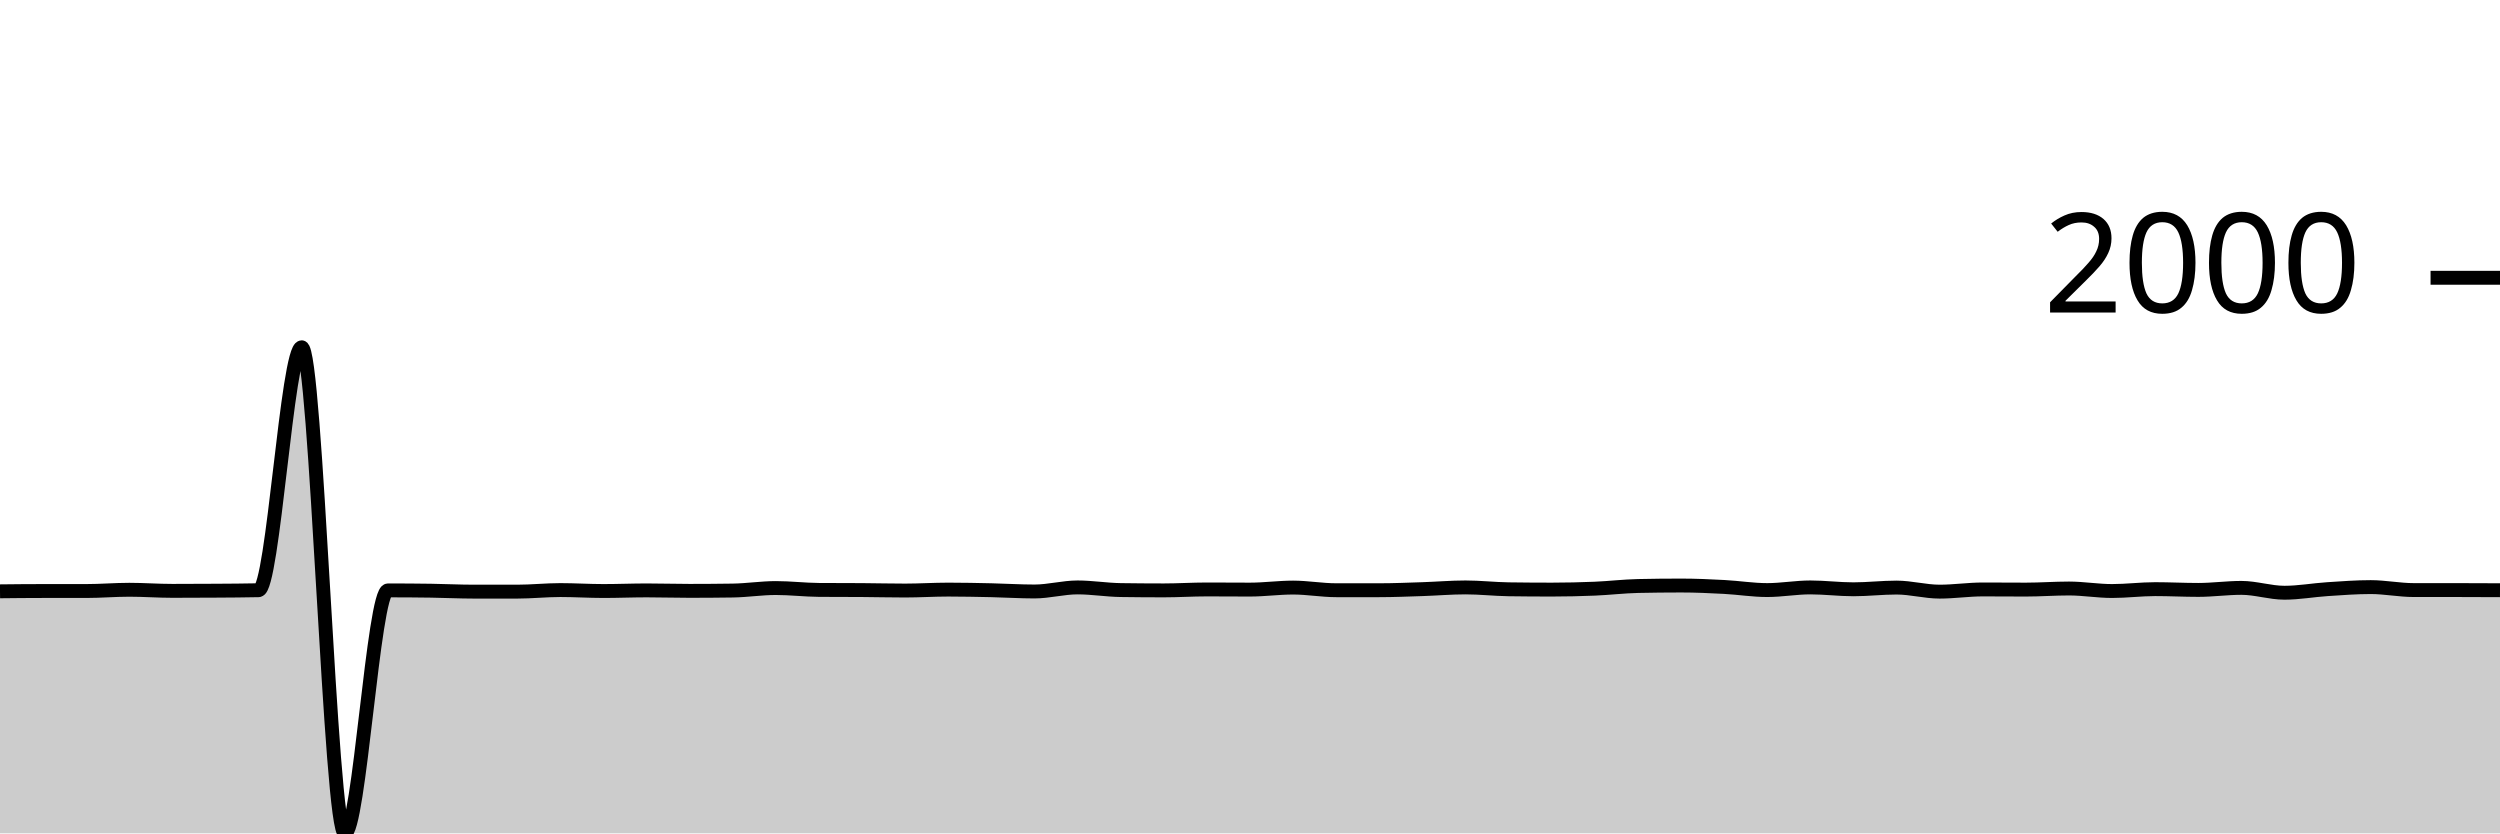
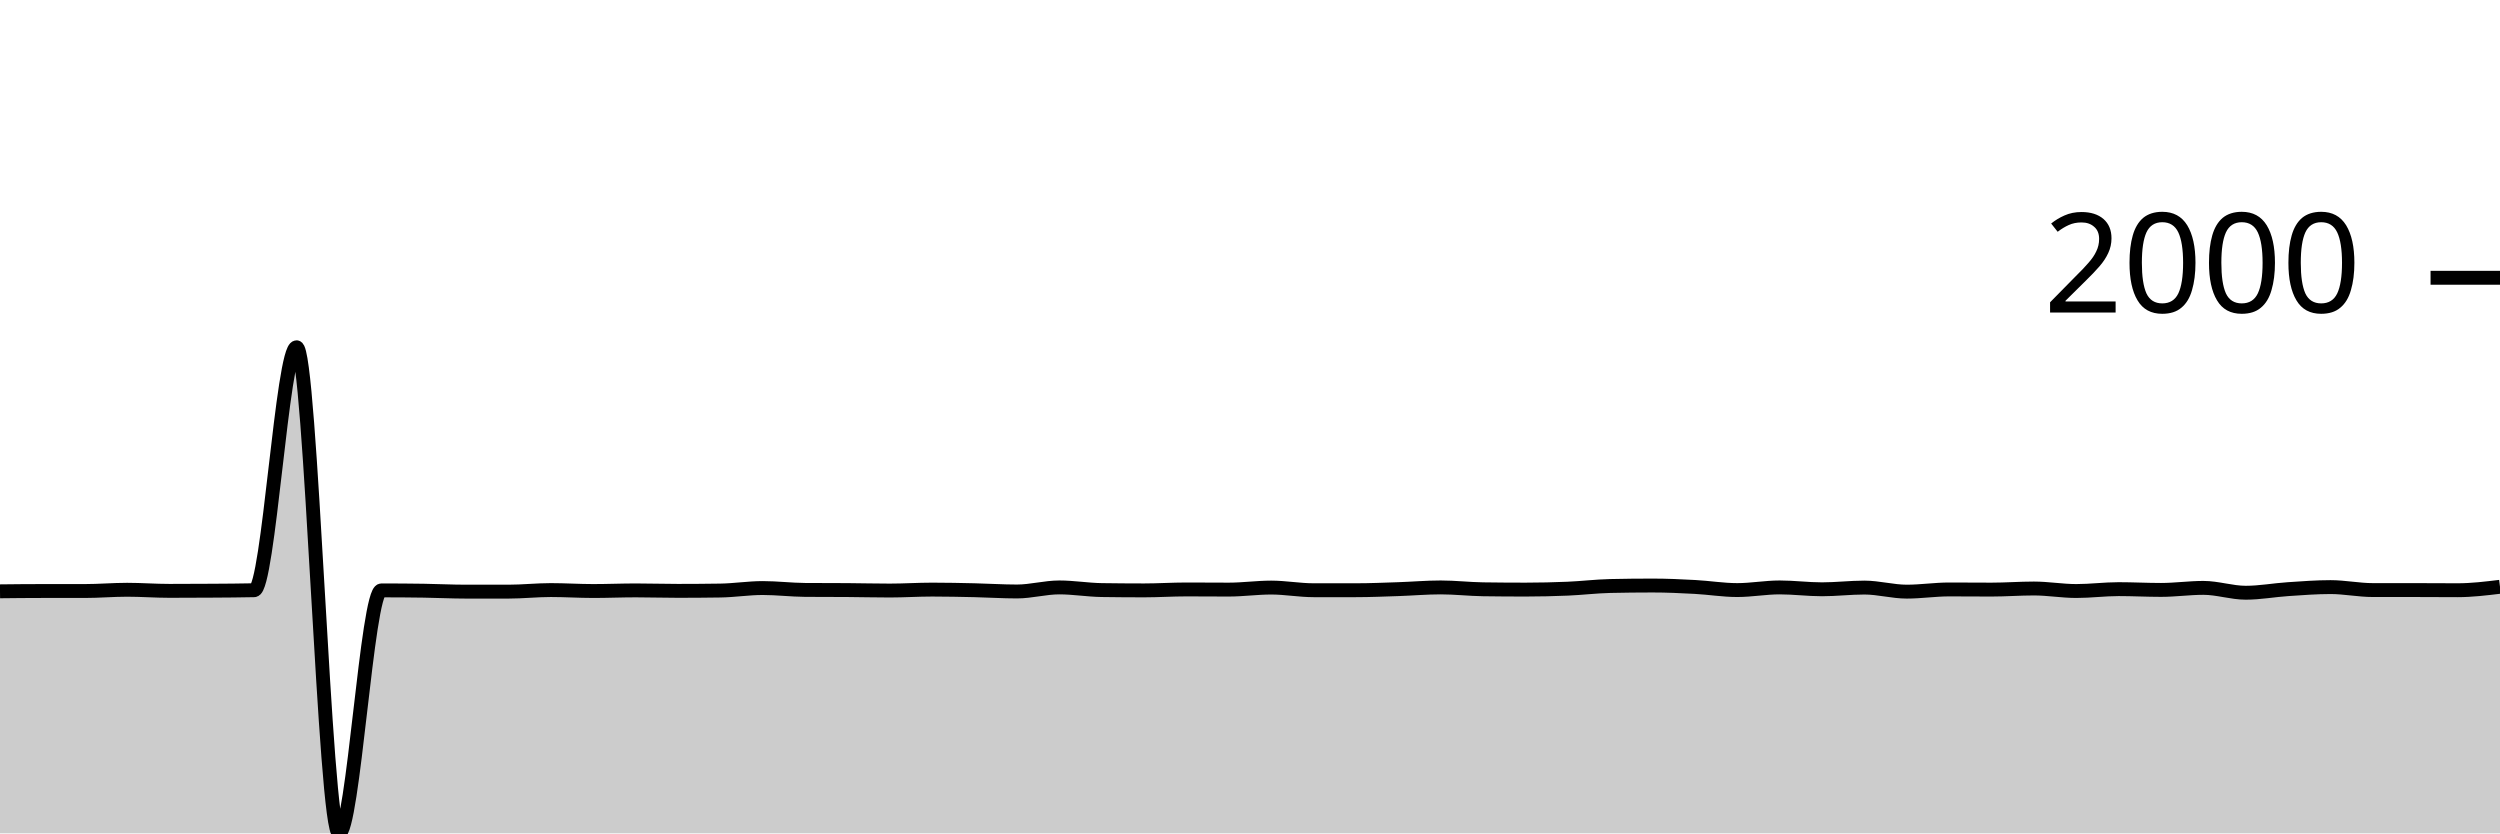
<svg xmlns="http://www.w3.org/2000/svg" viewBox="0 0 180 60">
  <g transform="translate(0,20)">
-     <path class="area" fill="rgba(0, 0, 0, 0.2)" d="M0,22.575C1.034,22.564,2.069,22.553,3.103,22.553C4.138,22.553,5.172,22.553,6.207,22.553C7.241,22.553,8.276,22.463,9.31,22.463C10.345,22.463,11.379,22.542,12.414,22.542C13.448,22.542,14.483,22.538,15.517,22.53C16.552,22.523,17.586,22.519,18.621,22.496C19.655,22.474,20.69,5.004,21.724,5.004C22.759,5.004,23.793,40,24.828,40C25.862,40,26.897,22.508,27.931,22.508C28.966,22.508,30,22.515,31.034,22.53C32.069,22.545,33.103,22.598,34.138,22.598C35.172,22.598,36.207,22.598,37.241,22.598C38.276,22.598,39.31,22.485,40.345,22.485C41.379,22.485,42.414,22.553,43.448,22.553C44.483,22.553,45.517,22.508,46.552,22.508C47.586,22.508,48.621,22.542,49.655,22.542C50.69,22.542,51.724,22.534,52.759,22.519C53.793,22.504,54.828,22.339,55.862,22.339C56.897,22.339,57.931,22.466,58.966,22.474C60,22.481,61.034,22.478,62.069,22.485C63.103,22.493,64.138,22.519,65.172,22.519C66.207,22.519,67.241,22.451,68.276,22.451C69.31,22.451,70.345,22.474,71.379,22.496C72.414,22.519,73.448,22.587,74.483,22.587C75.517,22.587,76.552,22.294,77.586,22.294C78.621,22.294,79.655,22.47,80.69,22.485C81.724,22.5,82.759,22.508,83.793,22.508C84.828,22.508,85.862,22.44,86.897,22.44C87.931,22.44,88.966,22.451,90,22.451C91.034,22.451,92.069,22.305,93.103,22.305C94.138,22.305,95.172,22.496,96.207,22.496C97.241,22.496,98.276,22.496,99.31,22.496C100.345,22.496,101.379,22.451,102.414,22.418C103.448,22.384,104.483,22.294,105.517,22.294C106.552,22.294,107.586,22.414,108.621,22.429C109.655,22.444,110.69,22.451,111.724,22.451C112.759,22.451,113.793,22.427,114.828,22.384C115.862,22.341,116.897,22.215,117.931,22.192C118.966,22.17,120,22.158,121.034,22.158C122.069,22.158,123.103,22.205,124.138,22.26C125.172,22.314,126.207,22.485,127.241,22.485C128.276,22.485,129.31,22.294,130.345,22.294C131.379,22.294,132.414,22.429,133.448,22.429C134.483,22.429,135.517,22.305,136.552,22.305C137.586,22.305,138.621,22.598,139.655,22.598C140.69,22.598,141.724,22.44,142.759,22.44C143.793,22.44,144.828,22.451,145.862,22.451C146.897,22.451,147.931,22.372,148.966,22.372C150,22.372,151.034,22.553,152.069,22.553C153.103,22.553,154.138,22.418,155.172,22.418C156.207,22.418,157.241,22.474,158.276,22.474C159.31,22.474,160.345,22.327,161.379,22.327C162.414,22.327,163.448,22.677,164.483,22.677C165.517,22.677,166.552,22.485,167.586,22.418C168.621,22.35,169.655,22.271,170.69,22.271C171.724,22.271,172.759,22.485,173.793,22.485C174.828,22.485,175.862,22.485,176.897,22.485C177.931,22.485,178.966,22.491,180,22.496L180,40C178.966,40,177.931,40,176.897,40C175.862,40,174.828,40,173.793,40C172.759,40,171.724,40,170.69,40C169.655,40,168.621,40,167.586,40C166.552,40,165.517,40,164.483,40C163.448,40,162.414,40,161.379,40C160.345,40,159.31,40,158.276,40C157.241,40,156.207,40,155.172,40C154.138,40,153.103,40,152.069,40C151.034,40,150,40,148.966,40C147.931,40,146.897,40,145.862,40C144.828,40,143.793,40,142.759,40C141.724,40,140.69,40,139.655,40C138.621,40,137.586,40,136.552,40C135.517,40,134.483,40,133.448,40C132.414,40,131.379,40,130.345,40C129.31,40,128.276,40,127.241,40C126.207,40,125.172,40,124.138,40C123.103,40,122.069,40,121.034,40C120,40,118.966,40,117.931,40C116.897,40,115.862,40,114.828,40C113.793,40,112.759,40,111.724,40C110.69,40,109.655,40,108.621,40C107.586,40,106.552,40,105.517,40C104.483,40,103.448,40,102.414,40C101.379,40,100.345,40,99.31,40C98.276,40,97.241,40,96.207,40C95.172,40,94.138,40,93.103,40C92.069,40,91.034,40,90,40C88.966,40,87.931,40,86.897,40C85.862,40,84.828,40,83.793,40C82.759,40,81.724,40,80.69,40C79.655,40,78.621,40,77.586,40C76.552,40,75.517,40,74.483,40C73.448,40,72.414,40,71.379,40C70.345,40,69.31,40,68.276,40C67.241,40,66.207,40,65.172,40C64.138,40,63.103,40,62.069,40C61.034,40,60,40,58.966,40C57.931,40,56.897,40,55.862,40C54.828,40,53.793,40,52.759,40C51.724,40,50.69,40,49.655,40C48.621,40,47.586,40,46.552,40C45.517,40,44.483,40,43.448,40C42.414,40,41.379,40,40.345,40C39.31,40,38.276,40,37.241,40C36.207,40,35.172,40,34.138,40C33.103,40,32.069,40,31.034,40C30,40,28.966,40,27.931,40C26.897,40,25.862,40,24.828,40C23.793,40,22.759,40,21.724,40C20.69,40,19.655,40,18.621,40C17.586,40,16.552,40,15.517,40C14.483,40,13.448,40,12.414,40C11.379,40,10.345,40,9.31,40C8.276,40,7.241,40,6.207,40C5.172,40,4.138,40,3.103,40C2.069,40,1.034,40,0,40Z" />
-     <path class="line" stroke="black" fill="none" d="M0,22.575C1.034,22.564,2.069,22.553,3.103,22.553C4.138,22.553,5.172,22.553,6.207,22.553C7.241,22.553,8.276,22.463,9.31,22.463C10.345,22.463,11.379,22.542,12.414,22.542C13.448,22.542,14.483,22.538,15.517,22.53C16.552,22.523,17.586,22.519,18.621,22.496C19.655,22.474,20.69,5.004,21.724,5.004C22.759,5.004,23.793,40,24.828,40C25.862,40,26.897,22.508,27.931,22.508C28.966,22.508,30,22.515,31.034,22.53C32.069,22.545,33.103,22.598,34.138,22.598C35.172,22.598,36.207,22.598,37.241,22.598C38.276,22.598,39.31,22.485,40.345,22.485C41.379,22.485,42.414,22.553,43.448,22.553C44.483,22.553,45.517,22.508,46.552,22.508C47.586,22.508,48.621,22.542,49.655,22.542C50.69,22.542,51.724,22.534,52.759,22.519C53.793,22.504,54.828,22.339,55.862,22.339C56.897,22.339,57.931,22.466,58.966,22.474C60,22.481,61.034,22.478,62.069,22.485C63.103,22.493,64.138,22.519,65.172,22.519C66.207,22.519,67.241,22.451,68.276,22.451C69.31,22.451,70.345,22.474,71.379,22.496C72.414,22.519,73.448,22.587,74.483,22.587C75.517,22.587,76.552,22.294,77.586,22.294C78.621,22.294,79.655,22.47,80.69,22.485C81.724,22.5,82.759,22.508,83.793,22.508C84.828,22.508,85.862,22.44,86.897,22.44C87.931,22.44,88.966,22.451,90,22.451C91.034,22.451,92.069,22.305,93.103,22.305C94.138,22.305,95.172,22.496,96.207,22.496C97.241,22.496,98.276,22.496,99.31,22.496C100.345,22.496,101.379,22.451,102.414,22.418C103.448,22.384,104.483,22.294,105.517,22.294C106.552,22.294,107.586,22.414,108.621,22.429C109.655,22.444,110.69,22.451,111.724,22.451C112.759,22.451,113.793,22.427,114.828,22.384C115.862,22.341,116.897,22.215,117.931,22.192C118.966,22.17,120,22.158,121.034,22.158C122.069,22.158,123.103,22.205,124.138,22.26C125.172,22.314,126.207,22.485,127.241,22.485C128.276,22.485,129.31,22.294,130.345,22.294C131.379,22.294,132.414,22.429,133.448,22.429C134.483,22.429,135.517,22.305,136.552,22.305C137.586,22.305,138.621,22.598,139.655,22.598C140.69,22.598,141.724,22.44,142.759,22.44C143.793,22.44,144.828,22.451,145.862,22.451C146.897,22.451,147.931,22.372,148.966,22.372C150,22.372,151.034,22.553,152.069,22.553C153.103,22.553,154.138,22.418,155.172,22.418C156.207,22.418,157.241,22.474,158.276,22.474C159.31,22.474,160.345,22.327,161.379,22.327C162.414,22.327,163.448,22.677,164.483,22.677C165.517,22.677,166.552,22.485,167.586,22.418C168.621,22.35,169.655,22.271,170.69,22.271C171.724,22.271,172.759,22.485,173.793,22.485C174.828,22.485,175.862,22.485,176.897,22.485C177.931,22.485,178.966,22.491,180,22.496" />
+     <path class="area" fill="rgba(0, 0, 0, 0.2)" d="M0,22.575C1.017,22.564,2.034,22.553,3.051,22.553C4.068,22.553,5.085,22.553,6.102,22.553C7.119,22.553,8.136,22.463,9.153,22.463C10.169,22.463,11.186,22.542,12.203,22.542C13.22,22.542,14.237,22.538,15.254,22.53C16.271,22.523,17.288,22.519,18.305,22.496C19.322,22.474,20.339,5.004,21.356,5.004C22.373,5.004,23.39,40,24.407,40C25.424,40,26.441,22.508,27.458,22.508C28.475,22.508,29.492,22.515,30.508,22.53C31.525,22.545,32.542,22.598,33.559,22.598C34.576,22.598,35.593,22.598,36.61,22.598C37.627,22.598,38.644,22.485,39.661,22.485C40.678,22.485,41.695,22.553,42.712,22.553C43.729,22.553,44.746,22.508,45.763,22.508C46.78,22.508,47.797,22.542,48.814,22.542C49.831,22.542,50.847,22.534,51.864,22.519C52.881,22.504,53.898,22.339,54.915,22.339C55.932,22.339,56.949,22.466,57.966,22.474C58.983,22.481,60,22.478,61.017,22.485C62.034,22.493,63.051,22.519,64.068,22.519C65.085,22.519,66.102,22.451,67.119,22.451C68.136,22.451,69.153,22.474,70.169,22.496C71.186,22.519,72.203,22.587,73.22,22.587C74.237,22.587,75.254,22.294,76.271,22.294C77.288,22.294,78.305,22.47,79.322,22.485C80.339,22.5,81.356,22.508,82.373,22.508C83.39,22.508,84.407,22.44,85.424,22.44C86.441,22.44,87.458,22.451,88.475,22.451C89.492,22.451,90.508,22.305,91.525,22.305C92.542,22.305,93.559,22.496,94.576,22.496C95.593,22.496,96.61,22.496,97.627,22.496C98.644,22.496,99.661,22.451,100.678,22.418C101.695,22.384,102.712,22.294,103.729,22.294C104.746,22.294,105.763,22.414,106.78,22.429C107.797,22.444,108.814,22.451,109.831,22.451C110.847,22.451,111.864,22.427,112.881,22.384C113.898,22.341,114.915,22.215,115.932,22.192C116.949,22.17,117.966,22.158,118.983,22.158C120,22.158,121.017,22.205,122.034,22.26C123.051,22.314,124.068,22.485,125.085,22.485C126.102,22.485,127.119,22.294,128.136,22.294C129.153,22.294,130.169,22.429,131.186,22.429C132.203,22.429,133.22,22.305,134.237,22.305C135.254,22.305,136.271,22.598,137.288,22.598C138.305,22.598,139.322,22.44,140.339,22.44C141.356,22.44,142.373,22.451,143.39,22.451C144.407,22.451,145.424,22.372,146.441,22.372C147.458,22.372,148.475,22.553,149.492,22.553C150.508,22.553,151.525,22.418,152.542,22.418C153.559,22.418,154.576,22.474,155.593,22.474C156.61,22.474,157.627,22.327,158.644,22.327C159.661,22.327,160.678,22.677,161.695,22.677C162.712,22.677,163.729,22.485,164.746,22.418C165.763,22.35,166.78,22.271,167.797,22.271C168.814,22.271,169.831,22.485,170.847,22.485C171.864,22.485,172.881,22.485,173.898,22.485C174.915,22.485,175.932,22.496,176.949,22.496C177.966,22.496,178.983,22.372,180,22.249L180,40C178.983,40,177.966,40,176.949,40C175.932,40,174.915,40,173.898,40C172.881,40,171.864,40,170.847,40C169.831,40,168.814,40,167.797,40C166.78,40,165.763,40,164.746,40C163.729,40,162.712,40,161.695,40C160.678,40,159.661,40,158.644,40C157.627,40,156.61,40,155.593,40C154.576,40,153.559,40,152.542,40C151.525,40,150.508,40,149.492,40C148.475,40,147.458,40,146.441,40C145.424,40,144.407,40,143.39,40C142.373,40,141.356,40,140.339,40C139.322,40,138.305,40,137.288,40C136.271,40,135.254,40,134.237,40C133.22,40,132.203,40,131.186,40C130.169,40,129.153,40,128.136,40C127.119,40,126.102,40,125.085,40C124.068,40,123.051,40,122.034,40C121.017,40,120,40,118.983,40C117.966,40,116.949,40,115.932,40C114.915,40,113.898,40,112.881,40C111.864,40,110.847,40,109.831,40C108.814,40,107.797,40,106.78,40C105.763,40,104.746,40,103.729,40C102.712,40,101.695,40,100.678,40C99.661,40,98.644,40,97.627,40C96.61,40,95.593,40,94.576,40C93.559,40,92.542,40,91.525,40C90.508,40,89.492,40,88.475,40C87.458,40,86.441,40,85.424,40C84.407,40,83.39,40,82.373,40C81.356,40,80.339,40,79.322,40C78.305,40,77.288,40,76.271,40C75.254,40,74.237,40,73.22,40C72.203,40,71.186,40,70.169,40C69.153,40,68.136,40,67.119,40C66.102,40,65.085,40,64.068,40C63.051,40,62.034,40,61.017,40C60,40,58.983,40,57.966,40C56.949,40,55.932,40,54.915,40C53.898,40,52.881,40,51.864,40C50.847,40,49.831,40,48.814,40C47.797,40,46.78,40,45.763,40C44.746,40,43.729,40,42.712,40C41.695,40,40.678,40,39.661,40C38.644,40,37.627,40,36.61,40C35.593,40,34.576,40,33.559,40C32.542,40,31.525,40,30.508,40C29.492,40,28.475,40,27.458,40C26.441,40,25.424,40,24.407,40C23.39,40,22.373,40,21.356,40C20.339,40,19.322,40,18.305,40C17.288,40,16.271,40,15.254,40C14.237,40,13.22,40,12.203,40C11.186,40,10.169,40,9.153,40C8.136,40,7.119,40,6.102,40C5.085,40,4.068,40,3.051,40C2.034,40,1.017,40,0,40Z" />
+     <path class="line" stroke="black" fill="none" d="M0,22.575C1.017,22.564,2.034,22.553,3.051,22.553C4.068,22.553,5.085,22.553,6.102,22.553C7.119,22.553,8.136,22.463,9.153,22.463C10.169,22.463,11.186,22.542,12.203,22.542C13.22,22.542,14.237,22.538,15.254,22.53C16.271,22.523,17.288,22.519,18.305,22.496C19.322,22.474,20.339,5.004,21.356,5.004C22.373,5.004,23.39,40,24.407,40C25.424,40,26.441,22.508,27.458,22.508C28.475,22.508,29.492,22.515,30.508,22.53C31.525,22.545,32.542,22.598,33.559,22.598C34.576,22.598,35.593,22.598,36.61,22.598C37.627,22.598,38.644,22.485,39.661,22.485C40.678,22.485,41.695,22.553,42.712,22.553C43.729,22.553,44.746,22.508,45.763,22.508C46.78,22.508,47.797,22.542,48.814,22.542C49.831,22.542,50.847,22.534,51.864,22.519C52.881,22.504,53.898,22.339,54.915,22.339C55.932,22.339,56.949,22.466,57.966,22.474C58.983,22.481,60,22.478,61.017,22.485C62.034,22.493,63.051,22.519,64.068,22.519C65.085,22.519,66.102,22.451,67.119,22.451C68.136,22.451,69.153,22.474,70.169,22.496C71.186,22.519,72.203,22.587,73.22,22.587C74.237,22.587,75.254,22.294,76.271,22.294C77.288,22.294,78.305,22.47,79.322,22.485C80.339,22.5,81.356,22.508,82.373,22.508C83.39,22.508,84.407,22.44,85.424,22.44C86.441,22.44,87.458,22.451,88.475,22.451C89.492,22.451,90.508,22.305,91.525,22.305C92.542,22.305,93.559,22.496,94.576,22.496C95.593,22.496,96.61,22.496,97.627,22.496C98.644,22.496,99.661,22.451,100.678,22.418C101.695,22.384,102.712,22.294,103.729,22.294C104.746,22.294,105.763,22.414,106.78,22.429C107.797,22.444,108.814,22.451,109.831,22.451C110.847,22.451,111.864,22.427,112.881,22.384C113.898,22.341,114.915,22.215,115.932,22.192C116.949,22.17,117.966,22.158,118.983,22.158C120,22.158,121.017,22.205,122.034,22.26C123.051,22.314,124.068,22.485,125.085,22.485C126.102,22.485,127.119,22.294,128.136,22.294C129.153,22.294,130.169,22.429,131.186,22.429C132.203,22.429,133.22,22.305,134.237,22.305C135.254,22.305,136.271,22.598,137.288,22.598C138.305,22.598,139.322,22.44,140.339,22.44C141.356,22.44,142.373,22.451,143.39,22.451C144.407,22.451,145.424,22.372,146.441,22.372C147.458,22.372,148.475,22.553,149.492,22.553C150.508,22.553,151.525,22.418,152.542,22.418C153.559,22.418,154.576,22.474,155.593,22.474C156.61,22.474,157.627,22.327,158.644,22.327C159.661,22.327,160.678,22.677,161.695,22.677C162.712,22.677,163.729,22.485,164.746,22.418C165.763,22.35,166.78,22.271,167.797,22.271C168.814,22.271,169.831,22.485,170.847,22.485C171.864,22.485,172.881,22.485,173.898,22.485C174.915,22.485,175.932,22.496,176.949,22.496C177.966,22.496,178.983,22.372,180,22.249" />
    <path class="axis-ceiling" stroke-width="1" stroke="black" fill="none" d="M175,0L180,0" />
    <text class="axis-ceiling-label" font-family="sans-serif" text-anchor="end" font-size="10px" x="170" y="2.5">2000</text>
  </g>
</svg>
